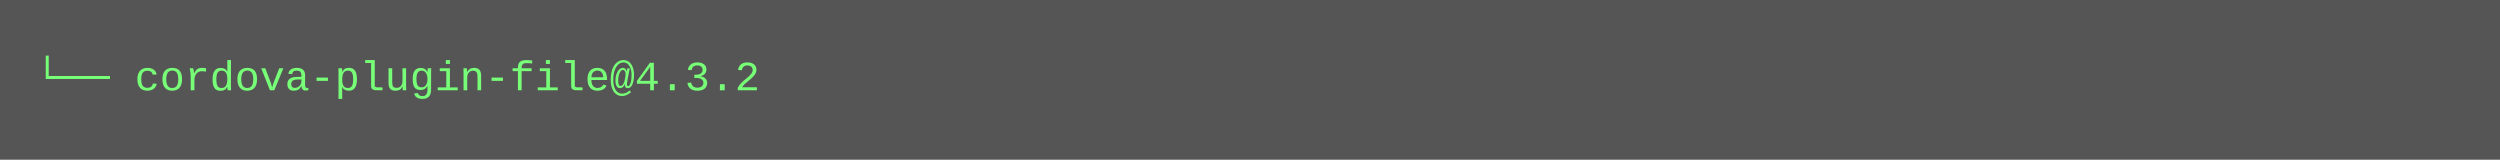
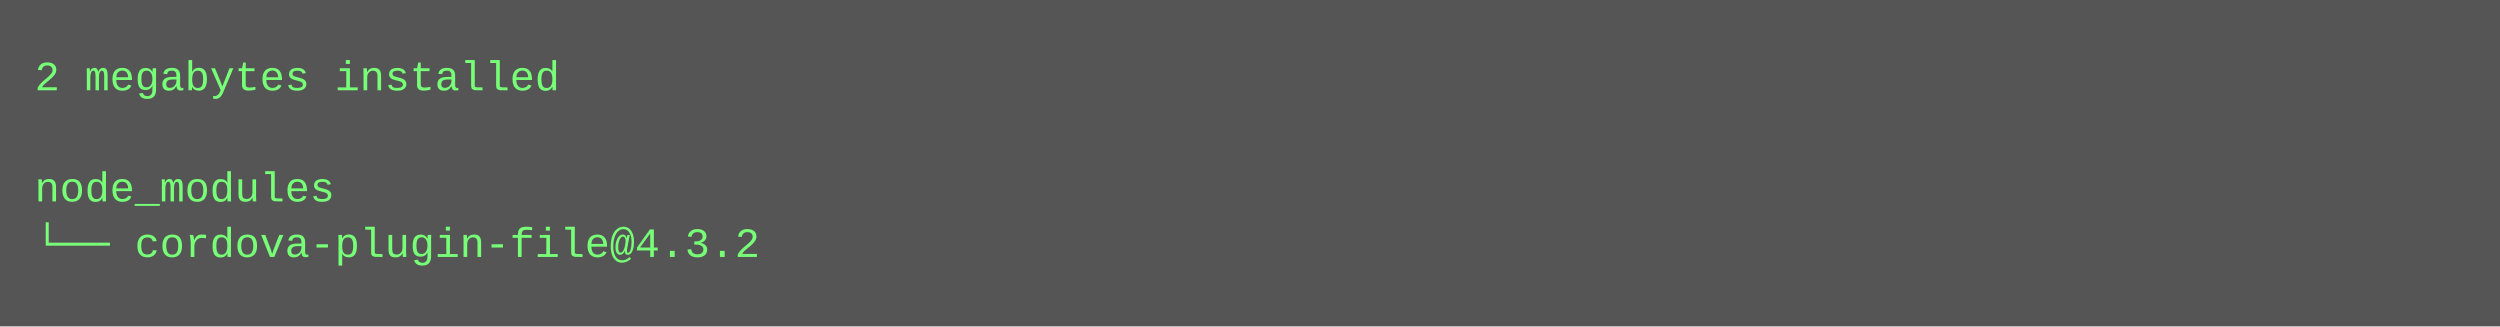
- <svg xmlns="http://www.w3.org/2000/svg" height="46" width="720">
-   <rect height="46" fill="#555" width="720" />
+ <svg xmlns="http://www.w3.org/2000/svg" height="94" width="720">
+   <rect height="94" fill="#555" width="720" />
  <text fill="#7f7" font-family="Courier New" font-size="12" xml:space="preserve">
-     <tspan x="10" y="26">└── cordova-plugin-file@4.3.2</tspan>
+     <tspan x="10" y="26">2 megabytes installed</tspan>
+     <tspan x="10" y="42" />
+     <tspan x="10" y="58">node_modules</tspan>
+     <tspan x="10" y="74">└── cordova-plugin-file@4.3.2</tspan>
  </text>
</svg>
